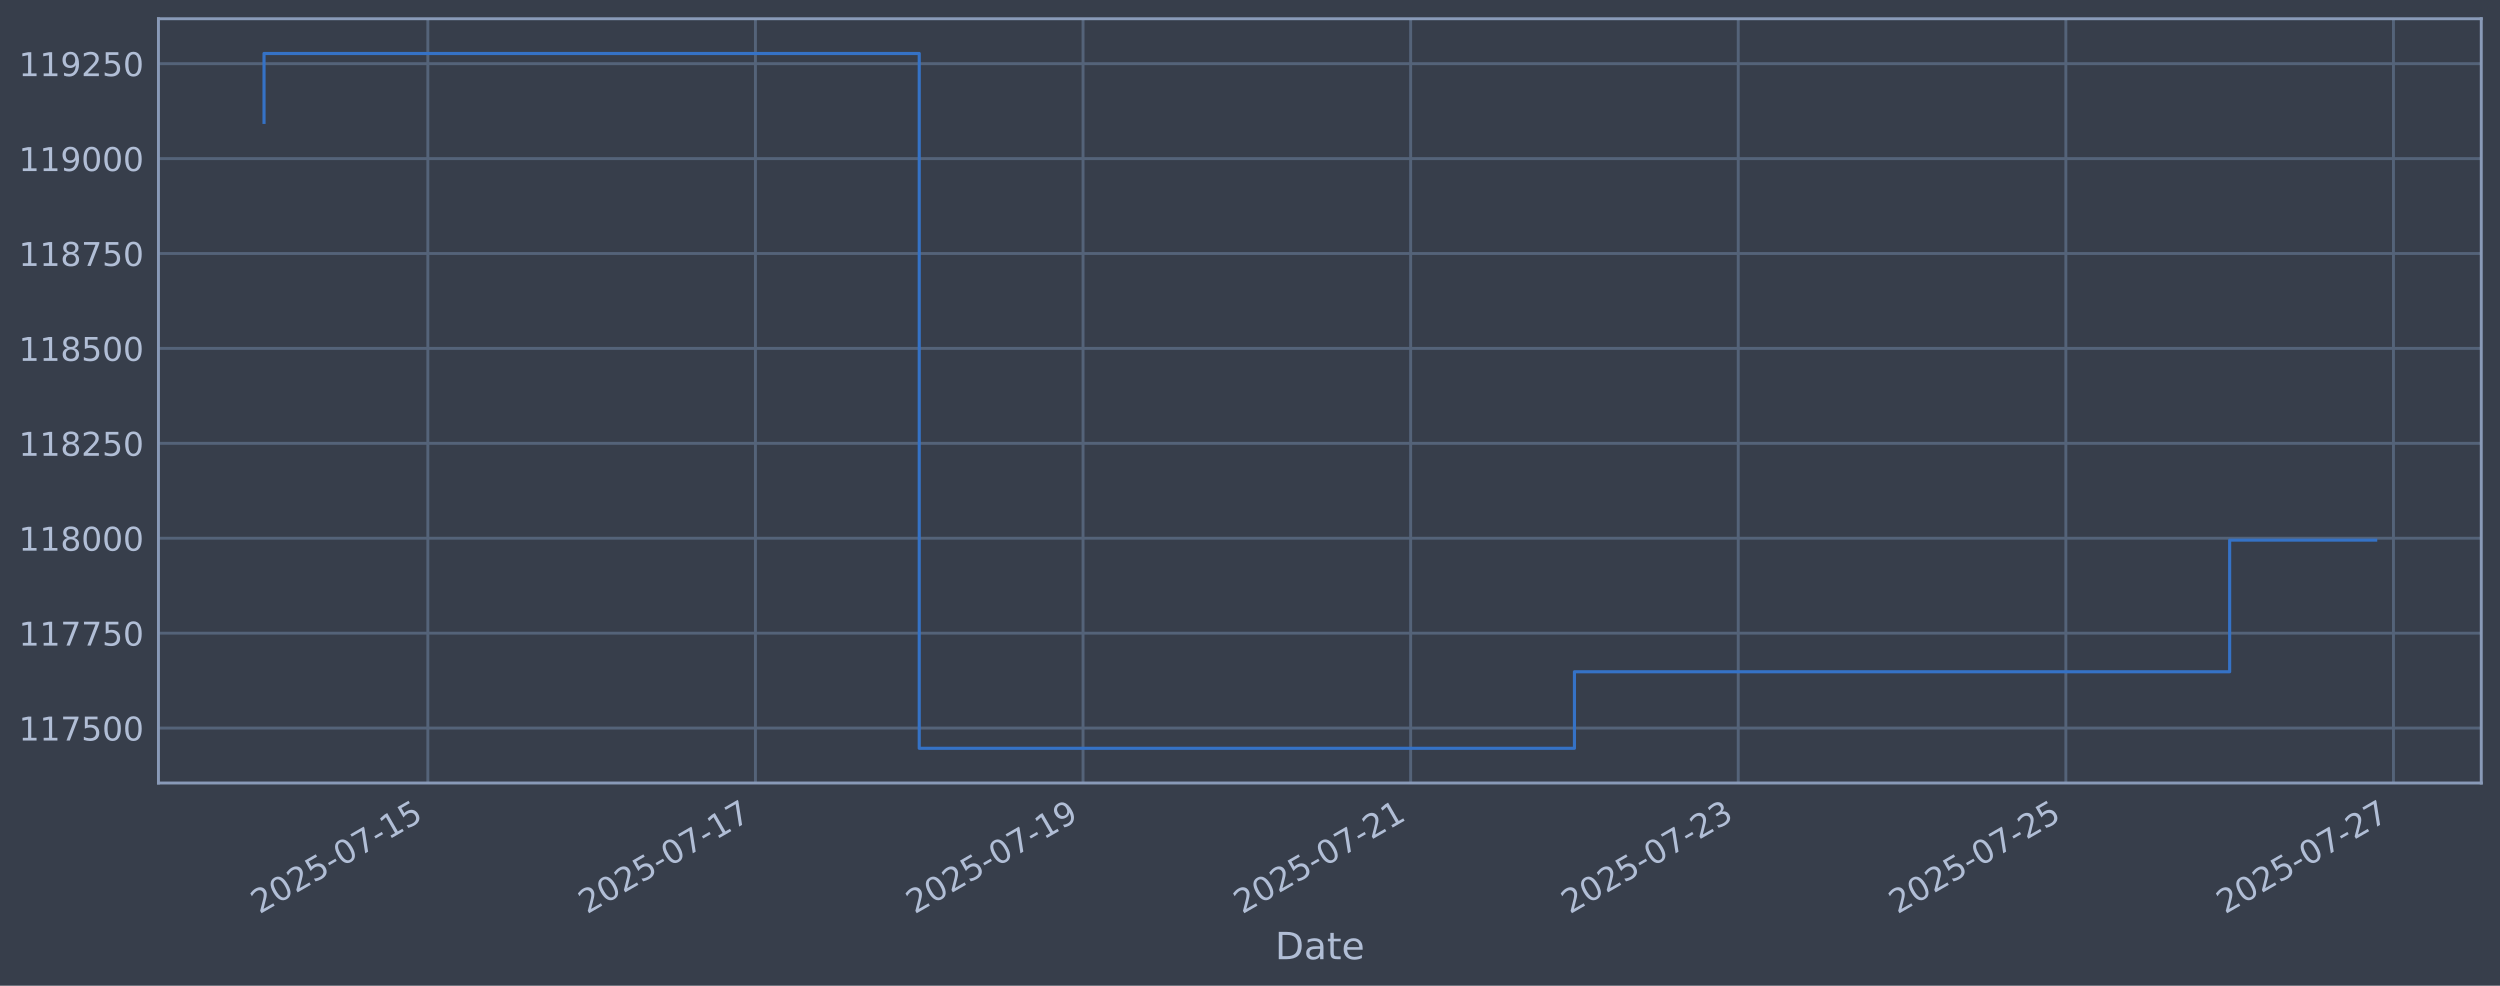
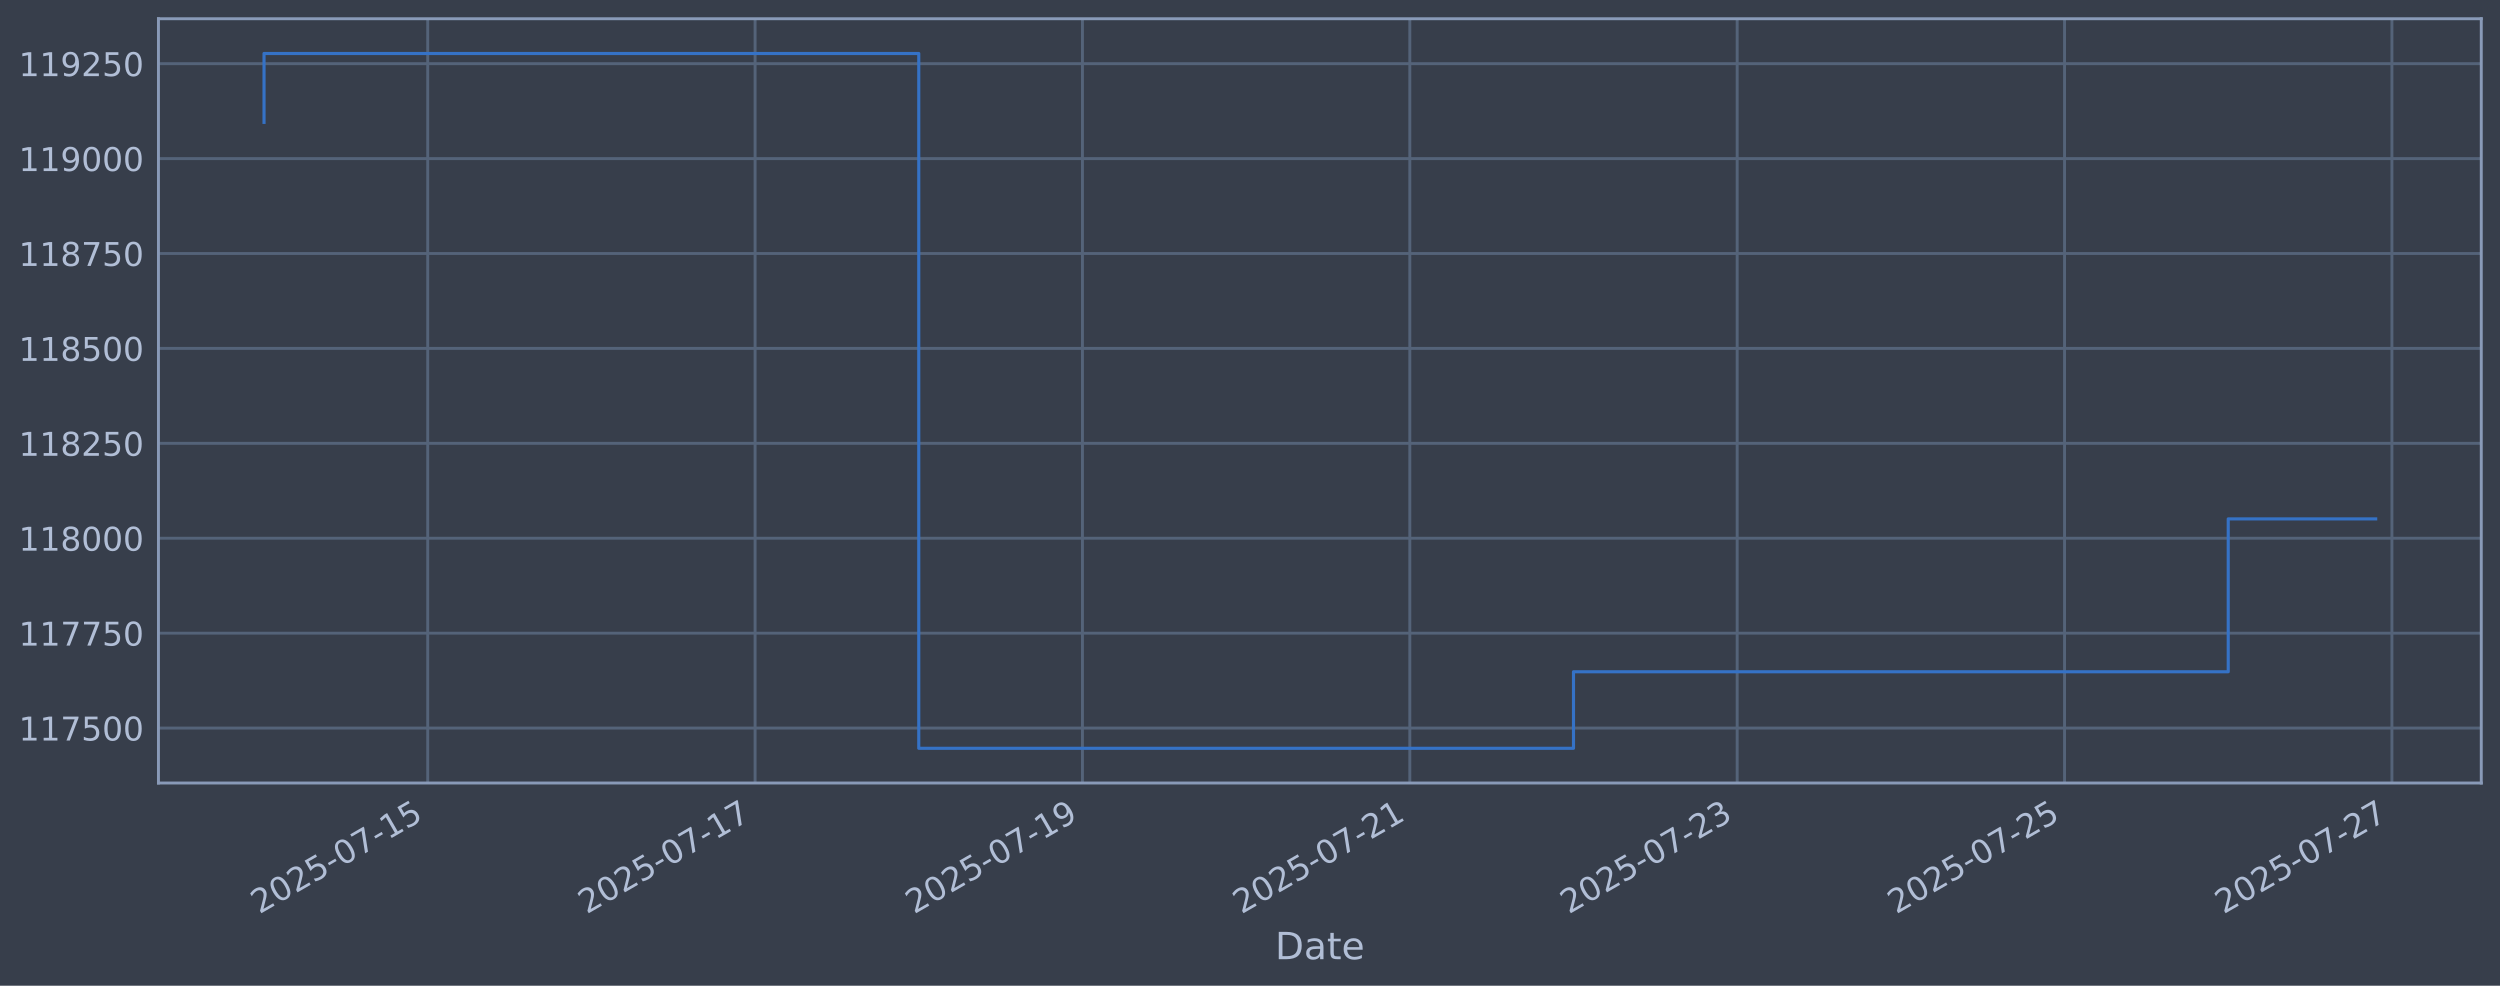
<svg xmlns="http://www.w3.org/2000/svg" xmlns:xlink="http://www.w3.org/1999/xlink" width="960.9pt" height="378.87pt" viewBox="0 0 960.9 378.87" version="1.1">
  <defs>
    <style type="text/css">*{stroke-linejoin: round; stroke-linecap: butt}</style>
  </defs>
  <g id="figure_1">
    <g id="patch_1">
      <path d="M 0 378.87  L 960.9 378.87  L 960.9 0  L 0 0  z " style="fill: #373e4b" />
    </g>
    <g id="axes_1">
      <g id="patch_2">
        <path d="M 60.901 300.96  L 953.701 300.96  L 953.701 7.2  L 60.901 7.2  z " style="fill: #373e4b" />
      </g>
      <g id="matplotlib.axis_1">
        <g id="xtick_1">
          <g id="line2d_1">
-             <path d="M 164.441 300.96  L 164.441 7.2  " clip-path="url(#p90478135eb)" style="fill: none; stroke: #546379; stroke-width: 1.12; stroke-linecap: square" />
+             <path d="M 164.396 300.96  L 164.396 7.2  " clip-path="url(#pbb2ef1461d)" style="fill: none; stroke: #546379; stroke-width: 1.12; stroke-linecap: square" />
          </g>
          <g id="line2d_2" />
          <g id="text_1">
-             <g style="fill: #b1bed6" transform="translate(99.71559 351.4642) rotate(-30) scale(0.126 -0.126)">
+             <g style="fill: #b1bed6" transform="translate(99.67019 351.4642) rotate(-30) scale(0.126 -0.126)">
              <defs>
                <path id="DejaVuSans-32" d="M 1228 531  L 3431 531  L 3431 0  L 469 0  L 469 531  Q 828 903 1448 1529  Q 2069 2156 2228 2338  Q 2531 2678 2651 2914  Q 2772 3150 2772 3378  Q 2772 3750 2511 3984  Q 2250 4219 1831 4219  Q 1534 4219 1204 4116  Q 875 4013 500 3803  L 500 4441  Q 881 4594 1212 4672  Q 1544 4750 1819 4750  Q 2544 4750 2975 4387  Q 3406 4025 3406 3419  Q 3406 3131 3298 2873  Q 3191 2616 2906 2266  Q 2828 2175 2409 1742  Q 1991 1309 1228 531  z " transform="scale(0.015625)" />
                <path id="DejaVuSans-30" d="M 2034 4250  Q 1547 4250 1301 3770  Q 1056 3291 1056 2328  Q 1056 1369 1301 889  Q 1547 409 2034 409  Q 2525 409 2770 889  Q 3016 1369 3016 2328  Q 3016 3291 2770 3770  Q 2525 4250 2034 4250  z M 2034 4750  Q 2819 4750 3233 4129  Q 3647 3509 3647 2328  Q 3647 1150 3233 529  Q 2819 -91 2034 -91  Q 1250 -91 836 529  Q 422 1150 422 2328  Q 422 3509 836 4129  Q 1250 4750 2034 4750  z " transform="scale(0.015625)" />
                <path id="DejaVuSans-35" d="M 691 4666  L 3169 4666  L 3169 4134  L 1269 4134  L 1269 2991  Q 1406 3038 1543 3061  Q 1681 3084 1819 3084  Q 2600 3084 3056 2656  Q 3513 2228 3513 1497  Q 3513 744 3044 326  Q 2575 -91 1722 -91  Q 1428 -91 1123 -41  Q 819 9 494 109  L 494 744  Q 775 591 1075 516  Q 1375 441 1709 441  Q 2250 441 2565 725  Q 2881 1009 2881 1497  Q 2881 1984 2565 2268  Q 2250 2553 1709 2553  Q 1456 2553 1204 2497  Q 953 2441 691 2322  L 691 4666  z " transform="scale(0.015625)" />
                <path id="DejaVuSans-2d" d="M 313 2009  L 1997 2009  L 1997 1497  L 313 1497  L 313 2009  z " transform="scale(0.015625)" />
                <path id="DejaVuSans-37" d="M 525 4666  L 3525 4666  L 3525 4397  L 1831 0  L 1172 0  L 2766 4134  L 525 4134  L 525 4666  z " transform="scale(0.015625)" />
                <path id="DejaVuSans-31" d="M 794 531  L 1825 531  L 1825 4091  L 703 3866  L 703 4441  L 1819 4666  L 2450 4666  L 2450 531  L 3481 531  L 3481 0  L 794 0  L 794 531  z " transform="scale(0.015625)" />
              </defs>
              <use xlink:href="#DejaVuSans-32" />
              <use xlink:href="#DejaVuSans-30" transform="translate(63.62305 0)" />
              <use xlink:href="#DejaVuSans-32" transform="translate(127.2461 0)" />
              <use xlink:href="#DejaVuSans-35" transform="translate(190.8691 0)" />
              <use xlink:href="#DejaVuSans-2d" transform="translate(254.4922 0)" />
              <use xlink:href="#DejaVuSans-30" transform="translate(290.5762 0)" />
              <use xlink:href="#DejaVuSans-37" transform="translate(354.1992 0)" />
              <use xlink:href="#DejaVuSans-2d" transform="translate(417.8223 0)" />
              <use xlink:href="#DejaVuSans-31" transform="translate(453.9062 0)" />
              <use xlink:href="#DejaVuSans-35" transform="translate(517.5293 0)" />
            </g>
          </g>
        </g>
        <g id="xtick_2">
          <g id="line2d_3">
-             <path d="M 290.359 300.96  L 290.359 7.2  " clip-path="url(#p90478135eb)" style="fill: none; stroke: #546379; stroke-width: 1.12; stroke-linecap: square" />
+             <path d="M 290.222 300.96  L 290.222 7.2  " clip-path="url(#pbb2ef1461d)" style="fill: none; stroke: #546379; stroke-width: 1.12; stroke-linecap: square" />
          </g>
          <g id="line2d_4" />
          <g id="text_2">
-             <g style="fill: #b1bed6" transform="translate(225.6332 351.4642) rotate(-30) scale(0.126 -0.126)">
+             <g style="fill: #b1bed6" transform="translate(225.4969 351.4642) rotate(-30) scale(0.126 -0.126)">
              <use xlink:href="#DejaVuSans-32" />
              <use xlink:href="#DejaVuSans-30" transform="translate(63.62305 0)" />
              <use xlink:href="#DejaVuSans-32" transform="translate(127.2461 0)" />
              <use xlink:href="#DejaVuSans-35" transform="translate(190.8691 0)" />
              <use xlink:href="#DejaVuSans-2d" transform="translate(254.4922 0)" />
              <use xlink:href="#DejaVuSans-30" transform="translate(290.5762 0)" />
              <use xlink:href="#DejaVuSans-37" transform="translate(354.1992 0)" />
              <use xlink:href="#DejaVuSans-2d" transform="translate(417.8223 0)" />
              <use xlink:href="#DejaVuSans-31" transform="translate(453.9062 0)" />
              <use xlink:href="#DejaVuSans-37" transform="translate(517.5293 0)" />
            </g>
          </g>
        </g>
        <g id="xtick_3">
          <g id="line2d_5">
-             <path d="M 416.276 300.96  L 416.276 7.2  " clip-path="url(#p90478135eb)" style="fill: none; stroke: #546379; stroke-width: 1.12; stroke-linecap: square" />
+             <path d="M 416.049 300.96  L 416.049 7.2  " clip-path="url(#pbb2ef1461d)" style="fill: none; stroke: #546379; stroke-width: 1.12; stroke-linecap: square" />
          </g>
          <g id="line2d_6" />
          <g id="text_3">
-             <g style="fill: #b1bed6" transform="translate(351.5507 351.4642) rotate(-30) scale(0.126 -0.126)">
+             <g style="fill: #b1bed6" transform="translate(351.3237 351.4642) rotate(-30) scale(0.126 -0.126)">
              <defs>
                <path id="DejaVuSans-39" d="M 703 97  L 703 672  Q 941 559 1184 500  Q 1428 441 1663 441  Q 2288 441 2617 861  Q 2947 1281 2994 2138  Q 2813 1869 2534 1725  Q 2256 1581 1919 1581  Q 1219 1581 811 2004  Q 403 2428 403 3163  Q 403 3881 828 4315  Q 1253 4750 1959 4750  Q 2769 4750 3195 4129  Q 3622 3509 3622 2328  Q 3622 1225 3098 567  Q 2575 -91 1691 -91  Q 1453 -91 1209 -44  Q 966 3 703 97  z M 1959 2075  Q 2384 2075 2632 2365  Q 2881 2656 2881 3163  Q 2881 3666 2632 3958  Q 2384 4250 1959 4250  Q 1534 4250 1286 3958  Q 1038 3666 1038 3163  Q 1038 2656 1286 2365  Q 1534 2075 1959 2075  z " transform="scale(0.015625)" />
              </defs>
              <use xlink:href="#DejaVuSans-32" />
              <use xlink:href="#DejaVuSans-30" transform="translate(63.62305 0)" />
              <use xlink:href="#DejaVuSans-32" transform="translate(127.2461 0)" />
              <use xlink:href="#DejaVuSans-35" transform="translate(190.8691 0)" />
              <use xlink:href="#DejaVuSans-2d" transform="translate(254.4922 0)" />
              <use xlink:href="#DejaVuSans-30" transform="translate(290.5762 0)" />
              <use xlink:href="#DejaVuSans-37" transform="translate(354.1992 0)" />
              <use xlink:href="#DejaVuSans-2d" transform="translate(417.8223 0)" />
              <use xlink:href="#DejaVuSans-31" transform="translate(453.9062 0)" />
              <use xlink:href="#DejaVuSans-39" transform="translate(517.5293 0)" />
            </g>
          </g>
        </g>
        <g id="xtick_4">
          <g id="line2d_7">
-             <path d="M 542.194 300.96  L 542.194 7.2  " clip-path="url(#p90478135eb)" style="fill: none; stroke: #546379; stroke-width: 1.12; stroke-linecap: square" />
+             <path d="M 541.876 300.96  L 541.876 7.2  " clip-path="url(#pbb2ef1461d)" style="fill: none; stroke: #546379; stroke-width: 1.12; stroke-linecap: square" />
          </g>
          <g id="line2d_8" />
          <g id="text_4">
-             <g style="fill: #b1bed6" transform="translate(477.4683 351.4642) rotate(-30) scale(0.126 -0.126)">
+             <g style="fill: #b1bed6" transform="translate(477.1504 351.4642) rotate(-30) scale(0.126 -0.126)">
              <use xlink:href="#DejaVuSans-32" />
              <use xlink:href="#DejaVuSans-30" transform="translate(63.62305 0)" />
              <use xlink:href="#DejaVuSans-32" transform="translate(127.2461 0)" />
              <use xlink:href="#DejaVuSans-35" transform="translate(190.8691 0)" />
              <use xlink:href="#DejaVuSans-2d" transform="translate(254.4922 0)" />
              <use xlink:href="#DejaVuSans-30" transform="translate(290.5762 0)" />
              <use xlink:href="#DejaVuSans-37" transform="translate(354.1992 0)" />
              <use xlink:href="#DejaVuSans-2d" transform="translate(417.8223 0)" />
              <use xlink:href="#DejaVuSans-32" transform="translate(453.9062 0)" />
              <use xlink:href="#DejaVuSans-31" transform="translate(517.5293 0)" />
            </g>
          </g>
        </g>
        <g id="xtick_5">
          <g id="line2d_9">
-             <path d="M 668.111 300.96  L 668.111 7.2  " clip-path="url(#p90478135eb)" style="fill: none; stroke: #546379; stroke-width: 1.12; stroke-linecap: square" />
+             <path d="M 667.703 300.96  L 667.703 7.2  " clip-path="url(#pbb2ef1461d)" style="fill: none; stroke: #546379; stroke-width: 1.12; stroke-linecap: square" />
          </g>
          <g id="line2d_10" />
          <g id="text_5">
-             <g style="fill: #b1bed6" transform="translate(603.3859 351.4642) rotate(-30) scale(0.126 -0.126)">
+             <g style="fill: #b1bed6" transform="translate(602.9772 351.4642) rotate(-30) scale(0.126 -0.126)">
              <defs>
                <path id="DejaVuSans-33" d="M 2597 2516  Q 3050 2419 3304 2112  Q 3559 1806 3559 1356  Q 3559 666 3084 287  Q 2609 -91 1734 -91  Q 1441 -91 1130 -33  Q 819 25 488 141  L 488 750  Q 750 597 1062 519  Q 1375 441 1716 441  Q 2309 441 2620 675  Q 2931 909 2931 1356  Q 2931 1769 2642 2001  Q 2353 2234 1838 2234  L 1294 2234  L 1294 2753  L 1863 2753  Q 2328 2753 2575 2939  Q 2822 3125 2822 3475  Q 2822 3834 2567 4026  Q 2313 4219 1838 4219  Q 1578 4219 1281 4162  Q 984 4106 628 3988  L 628 4550  Q 988 4650 1302 4700  Q 1616 4750 1894 4750  Q 2613 4750 3031 4423  Q 3450 4097 3450 3541  Q 3450 3153 3228 2886  Q 3006 2619 2597 2516  z " transform="scale(0.015625)" />
              </defs>
              <use xlink:href="#DejaVuSans-32" />
              <use xlink:href="#DejaVuSans-30" transform="translate(63.62305 0)" />
              <use xlink:href="#DejaVuSans-32" transform="translate(127.2461 0)" />
              <use xlink:href="#DejaVuSans-35" transform="translate(190.8691 0)" />
              <use xlink:href="#DejaVuSans-2d" transform="translate(254.4922 0)" />
              <use xlink:href="#DejaVuSans-30" transform="translate(290.5762 0)" />
              <use xlink:href="#DejaVuSans-37" transform="translate(354.1992 0)" />
              <use xlink:href="#DejaVuSans-2d" transform="translate(417.8223 0)" />
              <use xlink:href="#DejaVuSans-32" transform="translate(453.9062 0)" />
              <use xlink:href="#DejaVuSans-33" transform="translate(517.5293 0)" />
            </g>
          </g>
        </g>
        <g id="xtick_6">
          <g id="line2d_11">
-             <path d="M 794.029 300.96  L 794.029 7.2  " clip-path="url(#p90478135eb)" style="fill: none; stroke: #546379; stroke-width: 1.12; stroke-linecap: square" />
+             <path d="M 793.529 300.96  L 793.529 7.2  " clip-path="url(#pbb2ef1461d)" style="fill: none; stroke: #546379; stroke-width: 1.12; stroke-linecap: square" />
          </g>
          <g id="line2d_12" />
          <g id="text_6">
-             <g style="fill: #b1bed6" transform="translate(729.3034 351.4642) rotate(-30) scale(0.126 -0.126)">
+             <g style="fill: #b1bed6" transform="translate(728.8039 351.4642) rotate(-30) scale(0.126 -0.126)">
              <use xlink:href="#DejaVuSans-32" />
              <use xlink:href="#DejaVuSans-30" transform="translate(63.62305 0)" />
              <use xlink:href="#DejaVuSans-32" transform="translate(127.2461 0)" />
              <use xlink:href="#DejaVuSans-35" transform="translate(190.8691 0)" />
              <use xlink:href="#DejaVuSans-2d" transform="translate(254.4922 0)" />
              <use xlink:href="#DejaVuSans-30" transform="translate(290.5762 0)" />
              <use xlink:href="#DejaVuSans-37" transform="translate(354.1992 0)" />
              <use xlink:href="#DejaVuSans-2d" transform="translate(417.8223 0)" />
              <use xlink:href="#DejaVuSans-32" transform="translate(453.9062 0)" />
              <use xlink:href="#DejaVuSans-35" transform="translate(517.5293 0)" />
            </g>
          </g>
        </g>
        <g id="xtick_7">
          <g id="line2d_13">
-             <path d="M 919.947 300.96  L 919.947 7.2  " clip-path="url(#p90478135eb)" style="fill: none; stroke: #546379; stroke-width: 1.12; stroke-linecap: square" />
+             <path d="M 919.356 300.96  L 919.356 7.2  " clip-path="url(#pbb2ef1461d)" style="fill: none; stroke: #546379; stroke-width: 1.12; stroke-linecap: square" />
          </g>
          <g id="line2d_14" />
          <g id="text_7">
-             <g style="fill: #b1bed6" transform="translate(855.221 351.4642) rotate(-30) scale(0.126 -0.126)">
+             <g style="fill: #b1bed6" transform="translate(854.6307 351.4642) rotate(-30) scale(0.126 -0.126)">
              <use xlink:href="#DejaVuSans-32" />
              <use xlink:href="#DejaVuSans-30" transform="translate(63.62305 0)" />
              <use xlink:href="#DejaVuSans-32" transform="translate(127.2461 0)" />
              <use xlink:href="#DejaVuSans-35" transform="translate(190.8691 0)" />
              <use xlink:href="#DejaVuSans-2d" transform="translate(254.4922 0)" />
              <use xlink:href="#DejaVuSans-30" transform="translate(290.5762 0)" />
              <use xlink:href="#DejaVuSans-37" transform="translate(354.1992 0)" />
              <use xlink:href="#DejaVuSans-2d" transform="translate(417.8223 0)" />
              <use xlink:href="#DejaVuSans-32" transform="translate(453.9062 0)" />
              <use xlink:href="#DejaVuSans-37" transform="translate(517.5293 0)" />
            </g>
          </g>
        </g>
        <g id="text_8">
          <g style="fill: #b1bed6" transform="translate(490.0914 368.6753) scale(0.144 -0.144)">
            <defs>
              <path id="DejaVuSans-44" d="M 1259 4147  L 1259 519  L 2022 519  Q 2988 519 3436 956  Q 3884 1394 3884 2338  Q 3884 3275 3436 3711  Q 2988 4147 2022 4147  L 1259 4147  z M 628 4666  L 1925 4666  Q 3281 4666 3915 4102  Q 4550 3538 4550 2338  Q 4550 1131 3912 565  Q 3275 0 1925 0  L 628 0  L 628 4666  z " transform="scale(0.015625)" />
              <path id="DejaVuSans-61" d="M 2194 1759  Q 1497 1759 1228 1600  Q 959 1441 959 1056  Q 959 750 1161 570  Q 1363 391 1709 391  Q 2188 391 2477 730  Q 2766 1069 2766 1631  L 2766 1759  L 2194 1759  z M 3341 1997  L 3341 0  L 2766 0  L 2766 531  Q 2569 213 2275 61  Q 1981 -91 1556 -91  Q 1019 -91 701 211  Q 384 513 384 1019  Q 384 1609 779 1909  Q 1175 2209 1959 2209  L 2766 2209  L 2766 2266  Q 2766 2663 2505 2880  Q 2244 3097 1772 3097  Q 1472 3097 1187 3025  Q 903 2953 641 2809  L 641 3341  Q 956 3463 1253 3523  Q 1550 3584 1831 3584  Q 2591 3584 2966 3190  Q 3341 2797 3341 1997  z " transform="scale(0.015625)" />
              <path id="DejaVuSans-74" d="M 1172 4494  L 1172 3500  L 2356 3500  L 2356 3053  L 1172 3053  L 1172 1153  Q 1172 725 1289 603  Q 1406 481 1766 481  L 2356 481  L 2356 0  L 1766 0  Q 1100 0 847 248  Q 594 497 594 1153  L 594 3053  L 172 3053  L 172 3500  L 594 3500  L 594 4494  L 1172 4494  z " transform="scale(0.015625)" />
              <path id="DejaVuSans-65" d="M 3597 1894  L 3597 1613  L 953 1613  Q 991 1019 1311 708  Q 1631 397 2203 397  Q 2534 397 2845 478  Q 3156 559 3463 722  L 3463 178  Q 3153 47 2828 -22  Q 2503 -91 2169 -91  Q 1331 -91 842 396  Q 353 884 353 1716  Q 353 2575 817 3079  Q 1281 3584 2069 3584  Q 2775 3584 3186 3129  Q 3597 2675 3597 1894  z M 3022 2063  Q 3016 2534 2758 2815  Q 2500 3097 2075 3097  Q 1594 3097 1305 2825  Q 1016 2553 972 2059  L 3022 2063  z " transform="scale(0.015625)" />
            </defs>
            <use xlink:href="#DejaVuSans-44" />
            <use xlink:href="#DejaVuSans-61" transform="translate(77.00195 0)" />
            <use xlink:href="#DejaVuSans-74" transform="translate(138.2812 0)" />
            <use xlink:href="#DejaVuSans-65" transform="translate(177.4902 0)" />
          </g>
        </g>
      </g>
      <g id="matplotlib.axis_2">
        <g id="ytick_1">
          <g id="line2d_15">
-             <path d="M 60.901 279.843  L 953.701 279.843  " clip-path="url(#p90478135eb)" style="fill: none; stroke: #546379; stroke-width: 1.12; stroke-linecap: square" />
+             <path d="M 60.901 279.843  L 953.701 279.843  " clip-path="url(#pbb2ef1461d)" style="fill: none; stroke: #546379; stroke-width: 1.12; stroke-linecap: square" />
          </g>
          <g id="line2d_16" />
          <g id="text_9">
            <g style="fill: #b1bed6" transform="translate(7.2 284.6295) scale(0.126 -0.126)">
              <use xlink:href="#DejaVuSans-31" />
              <use xlink:href="#DejaVuSans-31" transform="translate(63.62305 0)" />
              <use xlink:href="#DejaVuSans-37" transform="translate(127.2461 0)" />
              <use xlink:href="#DejaVuSans-35" transform="translate(190.8691 0)" />
              <use xlink:href="#DejaVuSans-30" transform="translate(254.4922 0)" />
              <use xlink:href="#DejaVuSans-30" transform="translate(318.1152 0)" />
            </g>
          </g>
        </g>
        <g id="ytick_2">
          <g id="line2d_17">
-             <path d="M 60.901 243.361  L 953.701 243.361  " clip-path="url(#p90478135eb)" style="fill: none; stroke: #546379; stroke-width: 1.12; stroke-linecap: square" />
+             <path d="M 60.901 243.361  L 953.701 243.361  " clip-path="url(#pbb2ef1461d)" style="fill: none; stroke: #546379; stroke-width: 1.12; stroke-linecap: square" />
          </g>
          <g id="line2d_18" />
          <g id="text_10">
            <g style="fill: #b1bed6" transform="translate(7.2 248.1479) scale(0.126 -0.126)">
              <use xlink:href="#DejaVuSans-31" />
              <use xlink:href="#DejaVuSans-31" transform="translate(63.62305 0)" />
              <use xlink:href="#DejaVuSans-37" transform="translate(127.2461 0)" />
              <use xlink:href="#DejaVuSans-37" transform="translate(190.8691 0)" />
              <use xlink:href="#DejaVuSans-35" transform="translate(254.4922 0)" />
              <use xlink:href="#DejaVuSans-30" transform="translate(318.1152 0)" />
            </g>
          </g>
        </g>
        <g id="ytick_3">
          <g id="line2d_19">
-             <path d="M 60.901 206.879  L 953.701 206.879  " clip-path="url(#p90478135eb)" style="fill: none; stroke: #546379; stroke-width: 1.12; stroke-linecap: square" />
+             <path d="M 60.901 206.879  L 953.701 206.879  " clip-path="url(#pbb2ef1461d)" style="fill: none; stroke: #546379; stroke-width: 1.12; stroke-linecap: square" />
          </g>
          <g id="line2d_20" />
          <g id="text_11">
            <g style="fill: #b1bed6" transform="translate(7.2 211.6662) scale(0.126 -0.126)">
              <defs>
                <path id="DejaVuSans-38" d="M 2034 2216  Q 1584 2216 1326 1975  Q 1069 1734 1069 1313  Q 1069 891 1326 650  Q 1584 409 2034 409  Q 2484 409 2743 651  Q 3003 894 3003 1313  Q 3003 1734 2745 1975  Q 2488 2216 2034 2216  z M 1403 2484  Q 997 2584 770 2862  Q 544 3141 544 3541  Q 544 4100 942 4425  Q 1341 4750 2034 4750  Q 2731 4750 3128 4425  Q 3525 4100 3525 3541  Q 3525 3141 3298 2862  Q 3072 2584 2669 2484  Q 3125 2378 3379 2068  Q 3634 1759 3634 1313  Q 3634 634 3220 271  Q 2806 -91 2034 -91  Q 1263 -91 848 271  Q 434 634 434 1313  Q 434 1759 690 2068  Q 947 2378 1403 2484  z M 1172 3481  Q 1172 3119 1398 2916  Q 1625 2713 2034 2713  Q 2441 2713 2670 2916  Q 2900 3119 2900 3481  Q 2900 3844 2670 4047  Q 2441 4250 2034 4250  Q 1625 4250 1398 4047  Q 1172 3844 1172 3481  z " transform="scale(0.015625)" />
              </defs>
              <use xlink:href="#DejaVuSans-31" />
              <use xlink:href="#DejaVuSans-31" transform="translate(63.62305 0)" />
              <use xlink:href="#DejaVuSans-38" transform="translate(127.2461 0)" />
              <use xlink:href="#DejaVuSans-30" transform="translate(190.8691 0)" />
              <use xlink:href="#DejaVuSans-30" transform="translate(254.4922 0)" />
              <use xlink:href="#DejaVuSans-30" transform="translate(318.1152 0)" />
            </g>
          </g>
        </g>
        <g id="ytick_4">
          <g id="line2d_21">
-             <path d="M 60.901 170.398  L 953.701 170.398  " clip-path="url(#p90478135eb)" style="fill: none; stroke: #546379; stroke-width: 1.12; stroke-linecap: square" />
+             <path d="M 60.901 170.398  L 953.701 170.398  " clip-path="url(#pbb2ef1461d)" style="fill: none; stroke: #546379; stroke-width: 1.12; stroke-linecap: square" />
          </g>
          <g id="line2d_22" />
          <g id="text_12">
            <g style="fill: #b1bed6" transform="translate(7.2 175.1845) scale(0.126 -0.126)">
              <use xlink:href="#DejaVuSans-31" />
              <use xlink:href="#DejaVuSans-31" transform="translate(63.62305 0)" />
              <use xlink:href="#DejaVuSans-38" transform="translate(127.2461 0)" />
              <use xlink:href="#DejaVuSans-32" transform="translate(190.8691 0)" />
              <use xlink:href="#DejaVuSans-35" transform="translate(254.4922 0)" />
              <use xlink:href="#DejaVuSans-30" transform="translate(318.1152 0)" />
            </g>
          </g>
        </g>
        <g id="ytick_5">
          <g id="line2d_23">
-             <path d="M 60.901 133.916  L 953.701 133.916  " clip-path="url(#p90478135eb)" style="fill: none; stroke: #546379; stroke-width: 1.12; stroke-linecap: square" />
+             <path d="M 60.901 133.916  L 953.701 133.916  " clip-path="url(#pbb2ef1461d)" style="fill: none; stroke: #546379; stroke-width: 1.12; stroke-linecap: square" />
          </g>
          <g id="line2d_24" />
          <g id="text_13">
            <g style="fill: #b1bed6" transform="translate(7.2 138.7029) scale(0.126 -0.126)">
              <use xlink:href="#DejaVuSans-31" />
              <use xlink:href="#DejaVuSans-31" transform="translate(63.62305 0)" />
              <use xlink:href="#DejaVuSans-38" transform="translate(127.2461 0)" />
              <use xlink:href="#DejaVuSans-35" transform="translate(190.8691 0)" />
              <use xlink:href="#DejaVuSans-30" transform="translate(254.4922 0)" />
              <use xlink:href="#DejaVuSans-30" transform="translate(318.1152 0)" />
            </g>
          </g>
        </g>
        <g id="ytick_6">
          <g id="line2d_25">
-             <path d="M 60.901 97.434  L 953.701 97.434  " clip-path="url(#p90478135eb)" style="fill: none; stroke: #546379; stroke-width: 1.12; stroke-linecap: square" />
+             <path d="M 60.901 97.434  L 953.701 97.434  " clip-path="url(#pbb2ef1461d)" style="fill: none; stroke: #546379; stroke-width: 1.12; stroke-linecap: square" />
          </g>
          <g id="line2d_26" />
          <g id="text_14">
            <g style="fill: #b1bed6" transform="translate(7.2 102.2212) scale(0.126 -0.126)">
              <use xlink:href="#DejaVuSans-31" />
              <use xlink:href="#DejaVuSans-31" transform="translate(63.62305 0)" />
              <use xlink:href="#DejaVuSans-38" transform="translate(127.2461 0)" />
              <use xlink:href="#DejaVuSans-37" transform="translate(190.8691 0)" />
              <use xlink:href="#DejaVuSans-35" transform="translate(254.4922 0)" />
              <use xlink:href="#DejaVuSans-30" transform="translate(318.1152 0)" />
            </g>
          </g>
        </g>
        <g id="ytick_7">
          <g id="line2d_27">
-             <path d="M 60.901 60.953  L 953.701 60.953  " clip-path="url(#p90478135eb)" style="fill: none; stroke: #546379; stroke-width: 1.12; stroke-linecap: square" />
+             <path d="M 60.901 60.953  L 953.701 60.953  " clip-path="url(#pbb2ef1461d)" style="fill: none; stroke: #546379; stroke-width: 1.12; stroke-linecap: square" />
          </g>
          <g id="line2d_28" />
          <g id="text_15">
            <g style="fill: #b1bed6" transform="translate(7.2 65.73954) scale(0.126 -0.126)">
              <use xlink:href="#DejaVuSans-31" />
              <use xlink:href="#DejaVuSans-31" transform="translate(63.62305 0)" />
              <use xlink:href="#DejaVuSans-39" transform="translate(127.2461 0)" />
              <use xlink:href="#DejaVuSans-30" transform="translate(190.8691 0)" />
              <use xlink:href="#DejaVuSans-30" transform="translate(254.4922 0)" />
              <use xlink:href="#DejaVuSans-30" transform="translate(318.1152 0)" />
            </g>
          </g>
        </g>
        <g id="ytick_8">
          <g id="line2d_29">
-             <path d="M 60.901 24.471  L 953.701 24.471  " clip-path="url(#p90478135eb)" style="fill: none; stroke: #546379; stroke-width: 1.12; stroke-linecap: square" />
+             <path d="M 60.901 24.471  L 953.701 24.471  " clip-path="url(#pbb2ef1461d)" style="fill: none; stroke: #546379; stroke-width: 1.12; stroke-linecap: square" />
          </g>
          <g id="line2d_30" />
          <g id="text_16">
            <g style="fill: #b1bed6" transform="translate(7.2 29.25787) scale(0.126 -0.126)">
              <use xlink:href="#DejaVuSans-31" />
              <use xlink:href="#DejaVuSans-31" transform="translate(63.62305 0)" />
              <use xlink:href="#DejaVuSans-39" transform="translate(127.2461 0)" />
              <use xlink:href="#DejaVuSans-32" transform="translate(190.8691 0)" />
              <use xlink:href="#DejaVuSans-35" transform="translate(254.4922 0)" />
              <use xlink:href="#DejaVuSans-30" transform="translate(318.1152 0)" />
            </g>
          </g>
        </g>
      </g>
      <g id="line2d_31">
-         <path d="M 101.482 47.033  L 101.482 20.553  L 353.317 20.553  L 353.317 287.607  L 605.153 287.607  L 605.153 258.197  L 856.988 258.197  L 856.988 207.605  L 913.119 207.605  " clip-path="url(#p90478135eb)" style="fill: none; stroke: #3572c6; stroke-width: 1.2; stroke-linecap: square" />
+         <path d="M 101.482 47.033  L 101.482 20.553  L 353.136 20.553  L 353.136 287.607  L 604.789 287.607  L 604.789 258.197  L 856.443 258.197  L 856.443 199.443  L 913.119 199.443  " clip-path="url(#pbb2ef1461d)" style="fill: none; stroke: #3572c6; stroke-width: 1.2; stroke-linecap: square" />
      </g>
      <g id="patch_3">
        <path d="M 60.901 300.96  L 60.901 7.2  " style="fill: none; stroke: #899ab8; stroke-width: 1.12; stroke-linejoin: miter; stroke-linecap: square" />
      </g>
      <g id="patch_4">
        <path d="M 953.701 300.96  L 953.701 7.2  " style="fill: none; stroke: #899ab8; stroke-width: 1.12; stroke-linejoin: miter; stroke-linecap: square" />
      </g>
      <g id="patch_5">
        <path d="M 60.901 300.96  L 953.701 300.96  " style="fill: none; stroke: #899ab8; stroke-width: 1.12; stroke-linejoin: miter; stroke-linecap: square" />
      </g>
      <g id="patch_6">
        <path d="M 60.901 7.2  L 953.701 7.2  " style="fill: none; stroke: #899ab8; stroke-width: 1.12; stroke-linejoin: miter; stroke-linecap: square" />
      </g>
    </g>
  </g>
  <defs>
-     <clipPath id="p90478135eb">
+     <clipPath id="pbb2ef1461d">
      <rect x="60.901" y="7.2" width="892.8" height="293.76" />
    </clipPath>
  </defs>
</svg>
